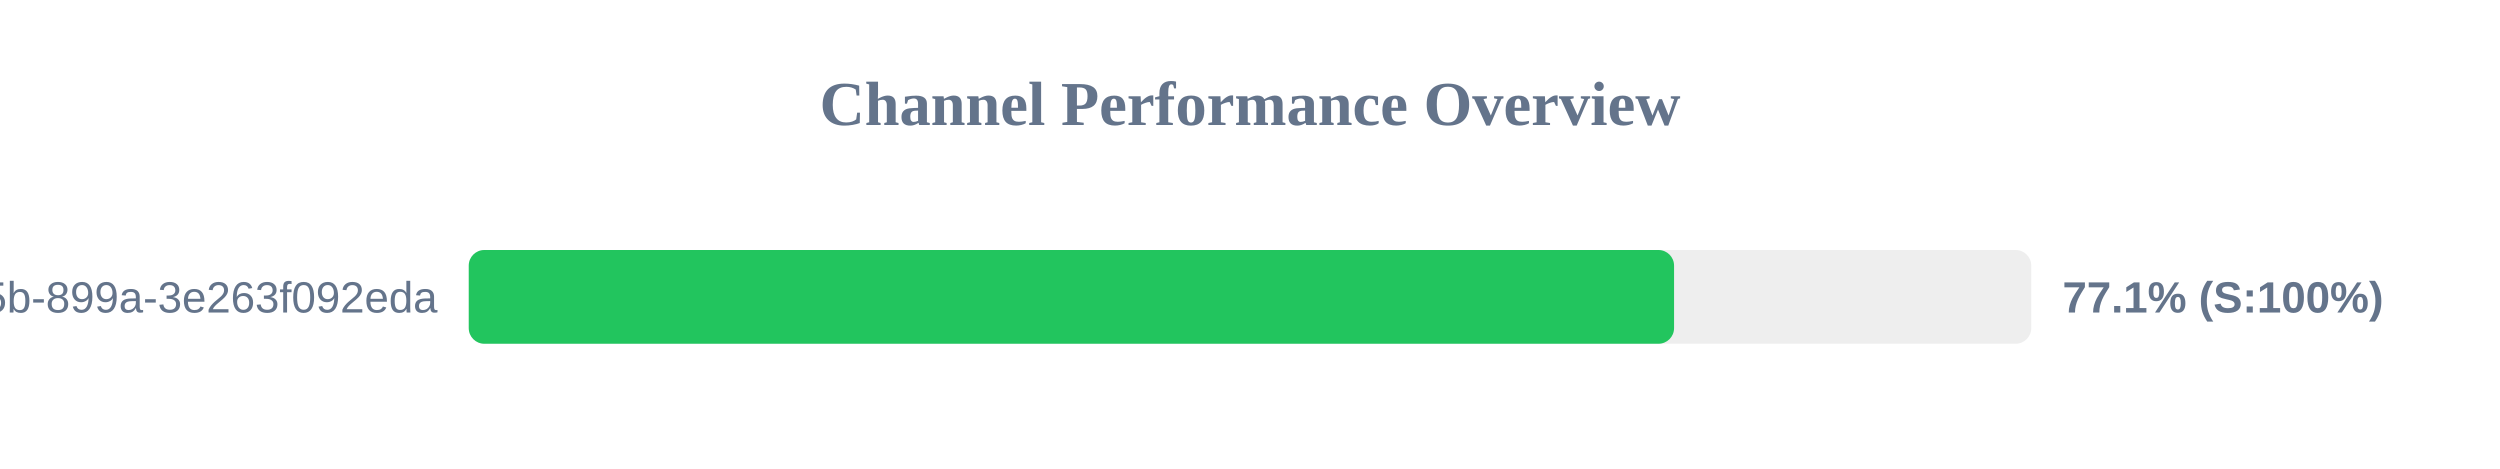
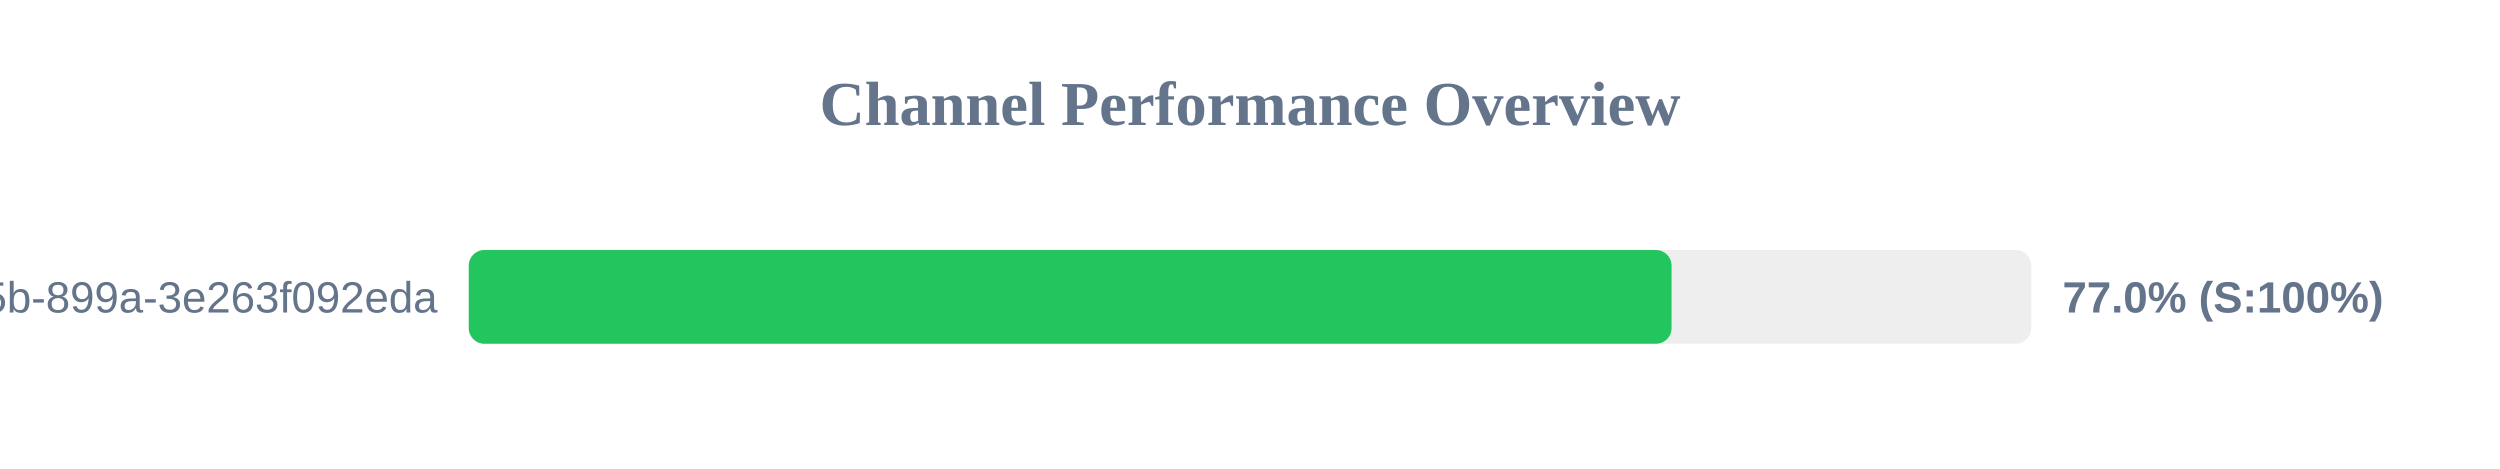
<svg xmlns="http://www.w3.org/2000/svg" width="800" height="150" version="1.1">
  <style>
        .row { font: 14px Arial; fill: #64748b; }
        .score { font: bold 14px Arial; fill: #64748b; }
    </style>
  <text x="400" y="40" text-anchor="middle" font-size="20px" font-weight="bold" fill="#64748b">Channel Performance Overview</text>
  <rect x="150" y="80" width="500" height="30" fill="#eee" rx="5" />
-   <rect x="150" y="80" width="385.7" height="30" fill="#22c55e" rx="5" />
+   <rect x="150" y="80" width="384.9" height="30" fill="#22c55e" rx="5" />
  <text x="140" y="100" text-anchor="end" class="row">?uuid=6bf726db-fb0b-405b-899a-3e263f092eda</text>
-   <text x="660" y="100" text-anchor="start" class="score">77.1% (S:100%)</text>
+   <text x="660" y="100" text-anchor="start" class="score">77.0% (S:100%)</text>
</svg>
